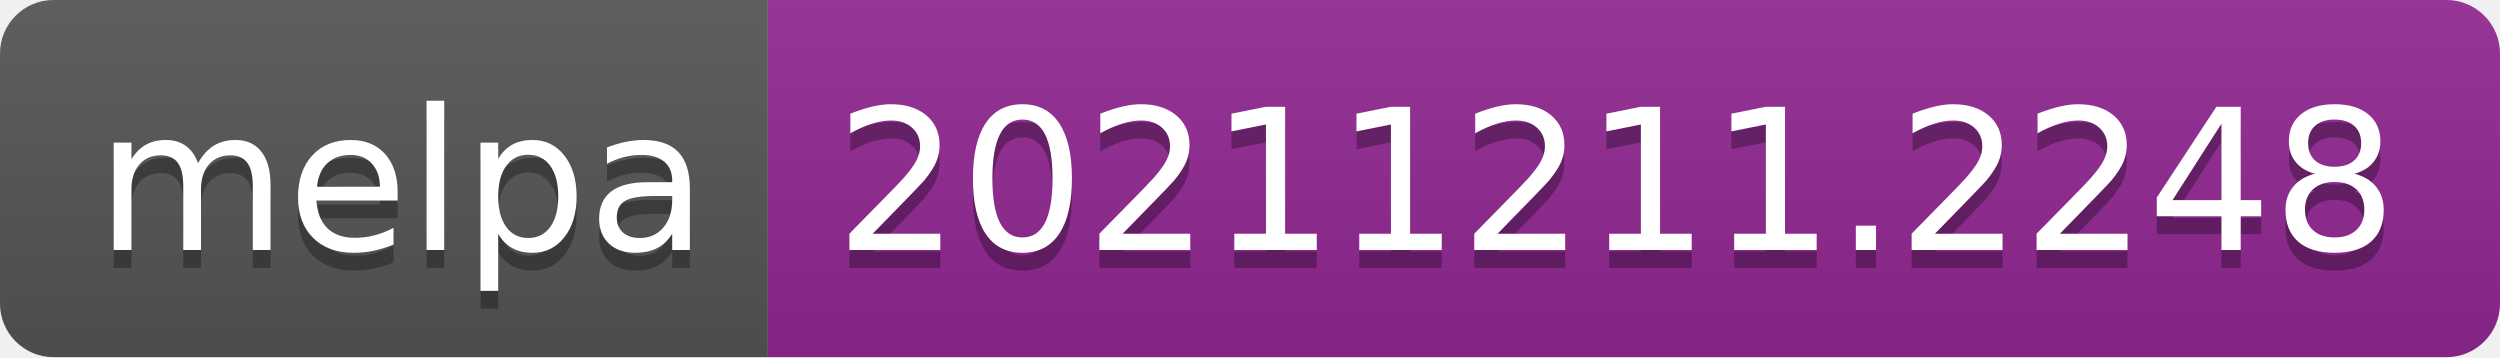
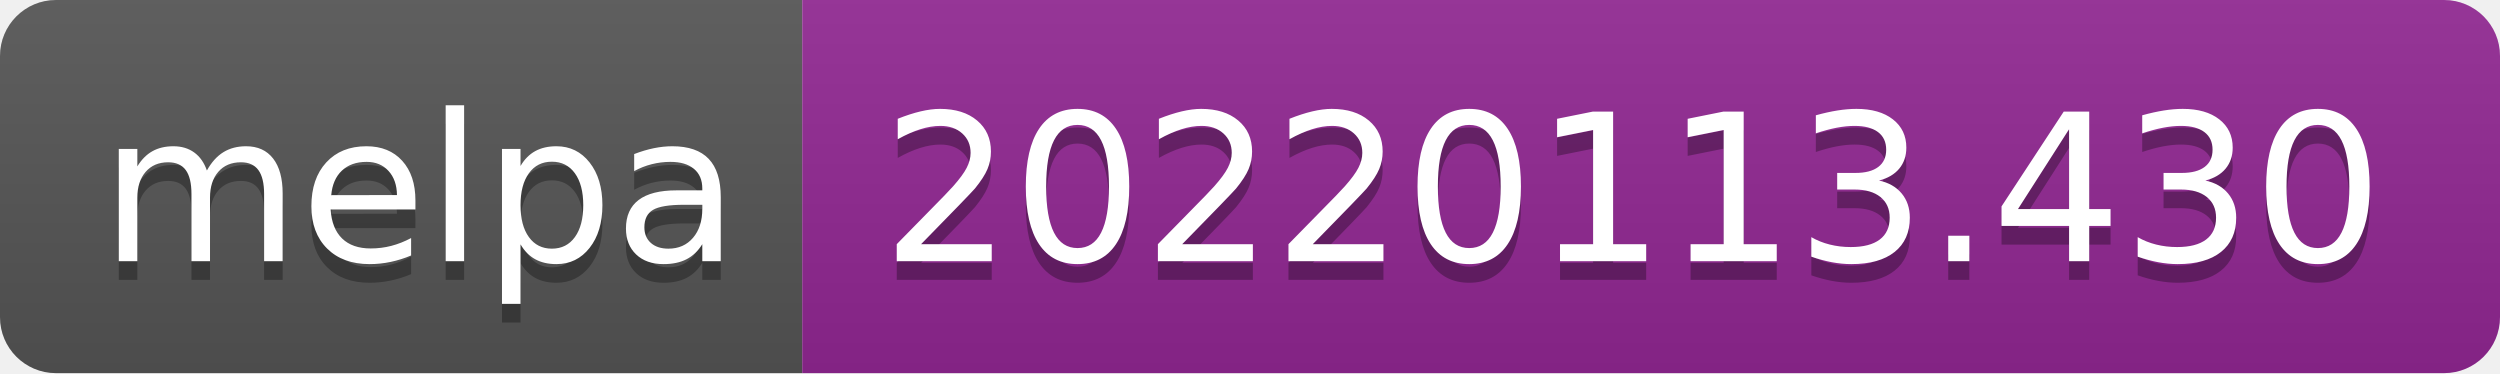
- <svg xmlns="http://www.w3.org/2000/svg" width="140" height="20" role="img" aria-label="melpa: 20211211.2248">
+ <svg xmlns="http://www.w3.org/2000/svg" width="134" height="20" role="img" aria-label="melpa: 20220113.430">
  <linearGradient id="s" x2="0" y2="100%">
    <stop offset="0" stop-color="#bbb" stop-opacity=".1" />
    <stop offset="1" stop-opacity=".1" />
  </linearGradient>
  <clipPath id="r">
-     <rect width="140" height="20" rx="3" fill="#fff" />
+     <rect width="134" height="20" rx="3" fill="#fff" />
  </clipPath>
  <g clip-path="url(#r)">
    <rect width="43" height="20" fill="#555" />
-     <rect x="43" width="97" height="20" fill="#922793" />
-     <rect width="140" height="20" fill="url(#s)" />
+     <rect x="43" width="91" height="20" fill="#922793" />
+     <rect width="134" height="20" fill="url(#s)" />
  </g>
  <g fill="#fff" text-anchor="middle" font-family="Verdana,Geneva,DejaVu Sans,sans-serif" text-rendering="geometricPrecision" font-size="110">
    <text aria-hidden="true" x="225" y="150" fill="#010101" fill-opacity=".3" transform="scale(.1)" textLength="330">melpa</text>
    <text x="225" y="140" transform="scale(.1)" fill="#fff" textLength="330">melpa</text>
-     <text aria-hidden="true" x="905" y="150" fill="#010101" fill-opacity=".3" transform="scale(.1)" textLength="870">20211211.2248</text>
-     <text x="905" y="140" transform="scale(.1)" fill="#fff" textLength="870">20211211.2248</text>
+     <text aria-hidden="true" x="875" y="150" fill="#010101" fill-opacity=".3" transform="scale(.1)" textLength="810">20220113.430</text>
+     <text x="875" y="140" transform="scale(.1)" fill="#fff" textLength="810">20220113.430</text>
  </g>
</svg>
